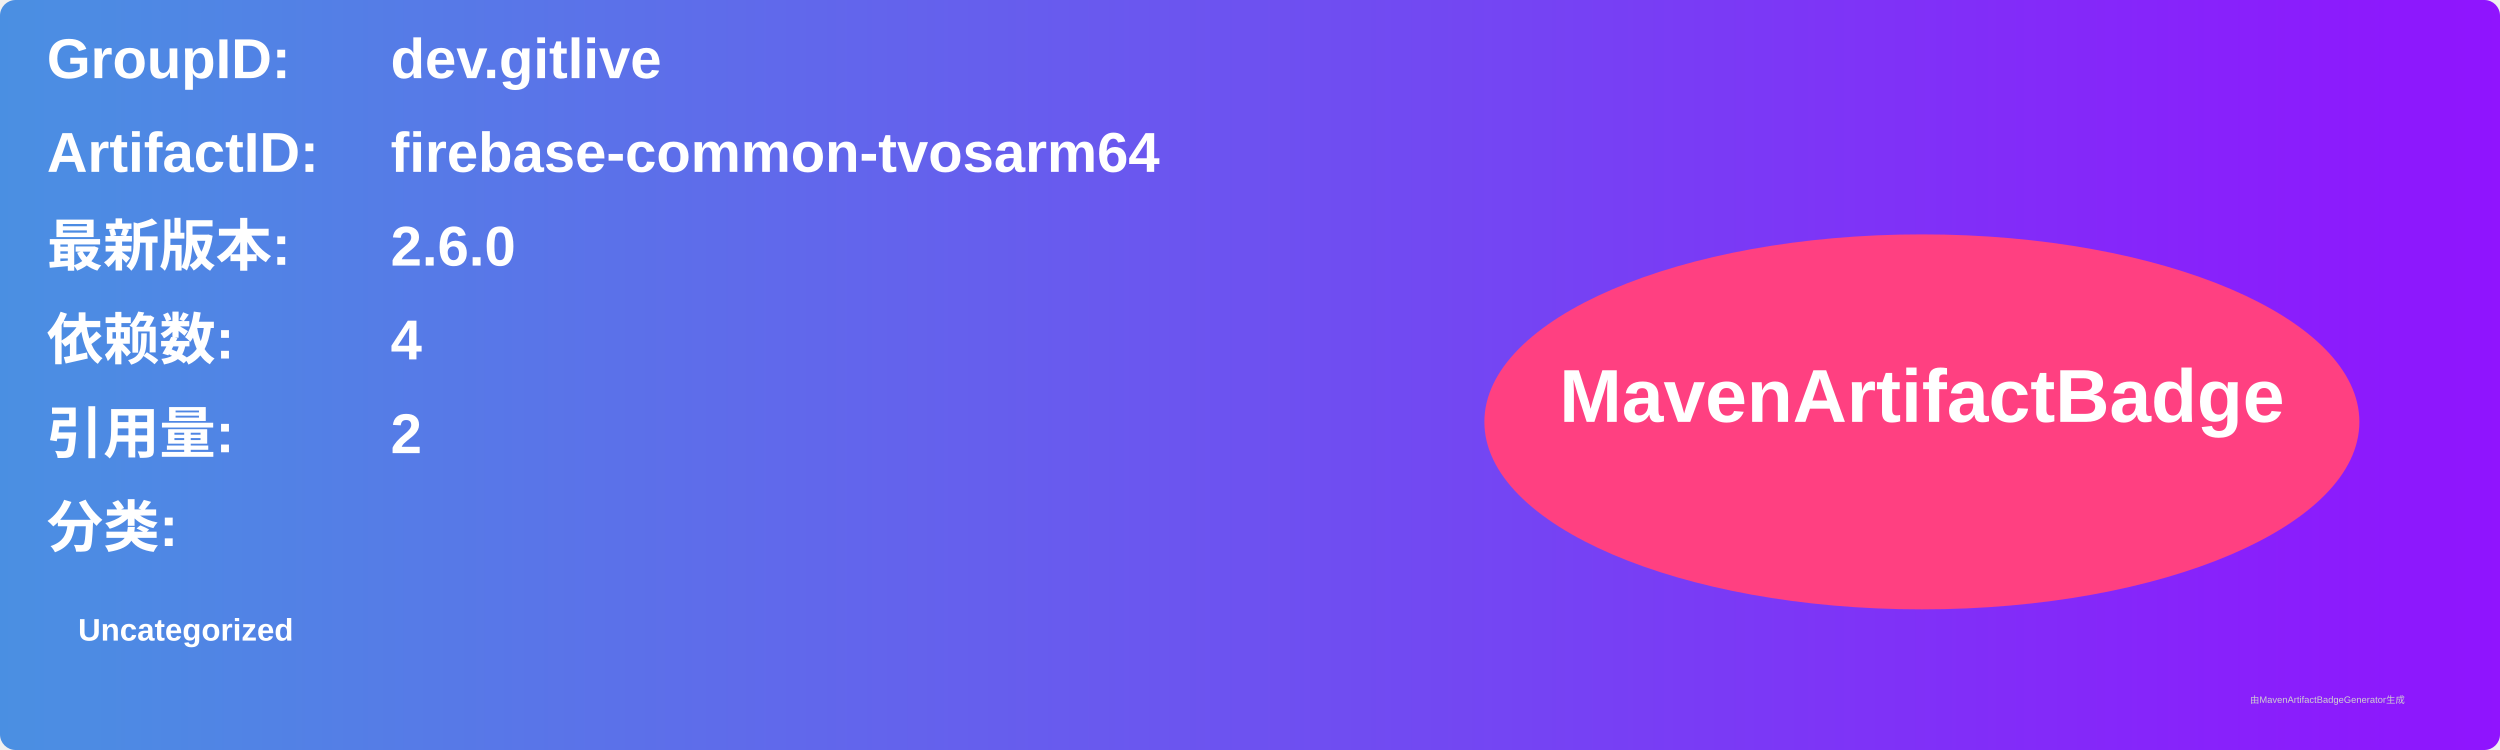
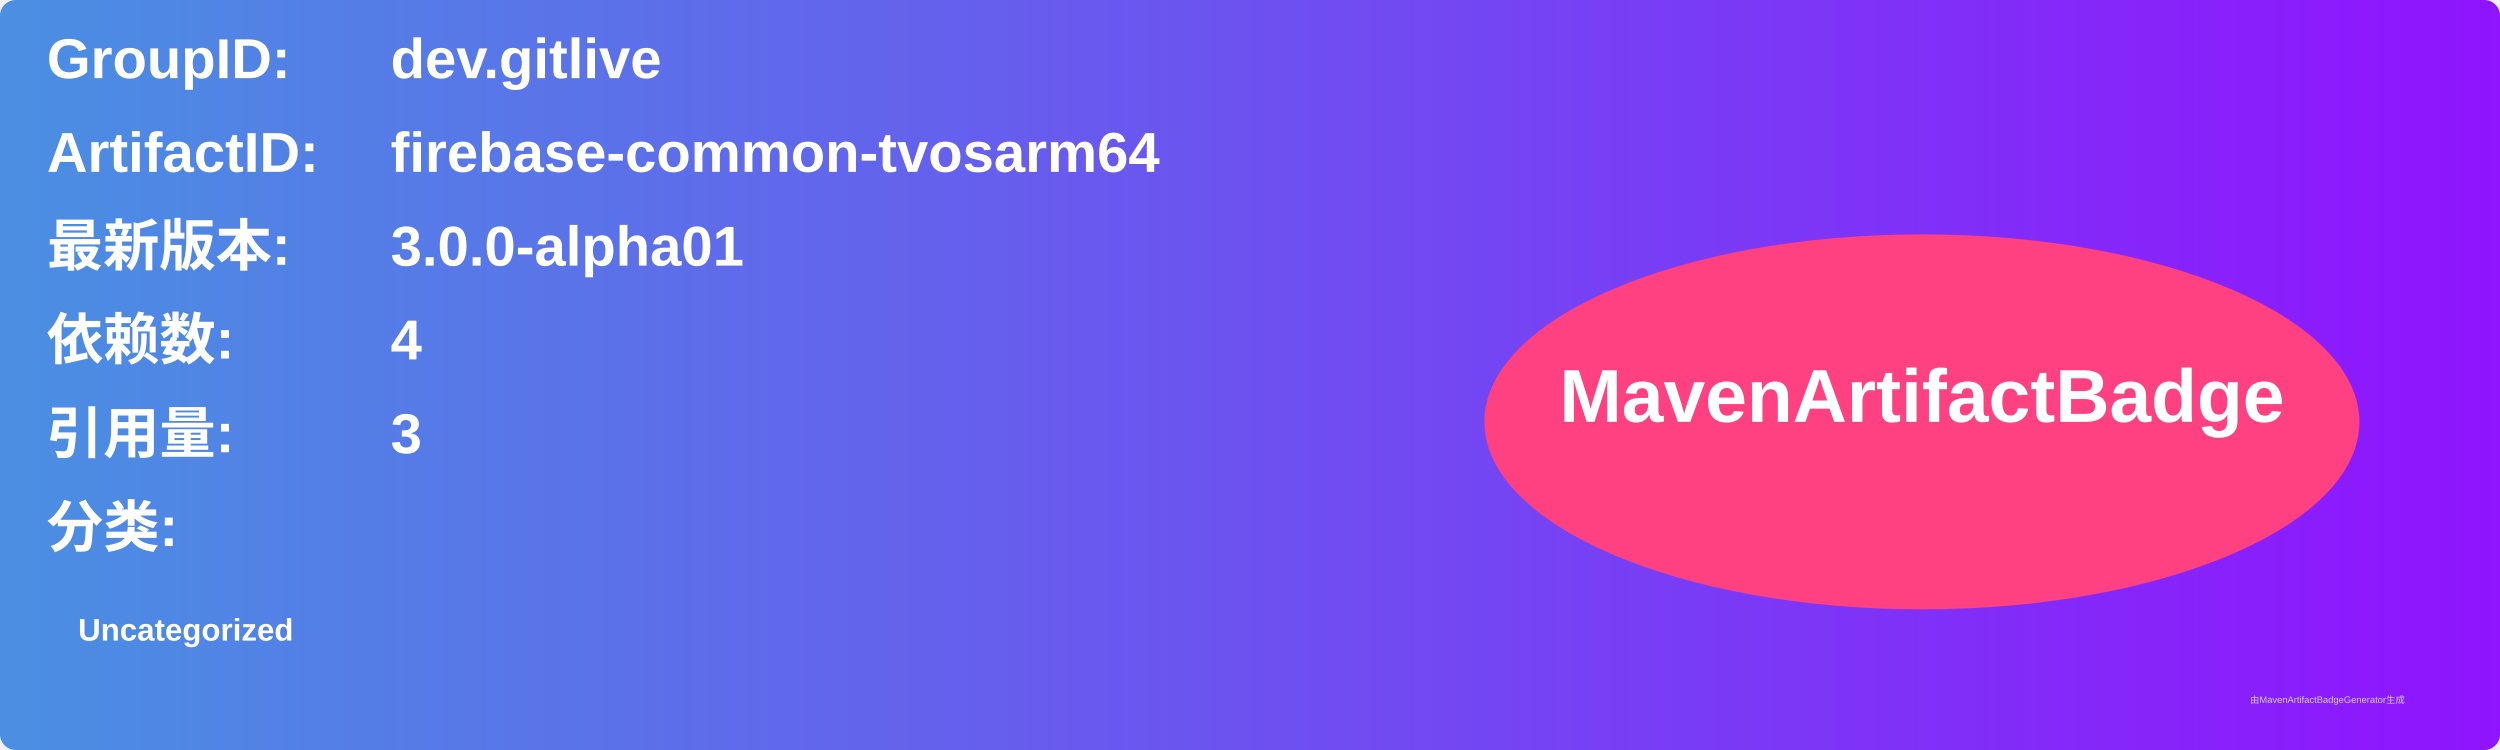
<svg xmlns="http://www.w3.org/2000/svg" width="800" height="240" viewBox="0 0 800 240">
  <linearGradient id="grad" x1="0%" y1="0%" x2="100%" y2="0%">
    <stop offset="0%" stop-color="#4a90e2" />
    <stop offset="100%" stop-color="#9013fe" />
  </linearGradient>
  <rect width="100%" height="100%" rx="5" ry="5" fill="url(#grad)" />
  <g transform="translate(15, 15)">
    <text x="0" y="10" font-family="Arial" font-size="18" fill="white" font-weight="bold" width="260">GroupID:</text>
    <text x="110" y="10" font-family="Arial" font-size="18" fill="white" font-weight="bold" width="460">dev.gitlive</text>
    <text x="0" y="40" font-family="Arial" font-size="18" fill="white" font-weight="bold" width="260">ArtifactID:</text>
    <text x="110" y="40" font-family="Arial" font-size="18" fill="white" font-weight="bold" width="460">firebase-common-tvosarm64</text>
    <text x="0" y="70" font-family="Arial" font-size="18" fill="white" font-weight="bold">最新版本:</text>
    <text x="110" y="70" font-family="Arial" font-size="18" fill="white" font-weight="bold">
-       <tspan font-weight="bold">2.6.0</tspan>
+       <tspan font-weight="bold">3.0.0-alpha01</tspan>
    </text>
    <text x="0" y="100" font-family="Arial" font-size="18" fill="white" font-weight="bold">依赖数: </text>
    <text x="110" y="100" font-family="Arial" font-size="18" fill="white">
      <tspan font-weight="bold">4</tspan>
    </text>
    <text x="0" y="130" font-family="Arial" font-size="18" fill="white" font-weight="bold">引用量: </text>
    <text x="110" y="130" font-family="Arial" font-size="18" fill="white">
-       <tspan font-weight="bold">2</tspan>
+       <tspan font-weight="bold">3</tspan>
    </text>
    <text x="0" y="160" font-family="Arial" font-size="18" fill="white" font-weight="bold">分类:</text>
    <text x="10" y="190" font-family="Arial" font-size="10" fill="white">
      <tspan font-weight="bold">Uncategorized</tspan>
    </text>
    <ellipse cx="600" cy="120" rx="140" ry="60" fill="#ff4081" />
    <text x="600" y="120" text-anchor="middle" font-family="Arial" font-size="24" fill="white" font-weight="bold">MavenArtifactBadge</text>
  </g>
  <text x="720" y="225" font-family="Arial" font-size="3" fill="#d0d0d0">由MavenArtifactBadgeGenerator生成</text>
</svg>
